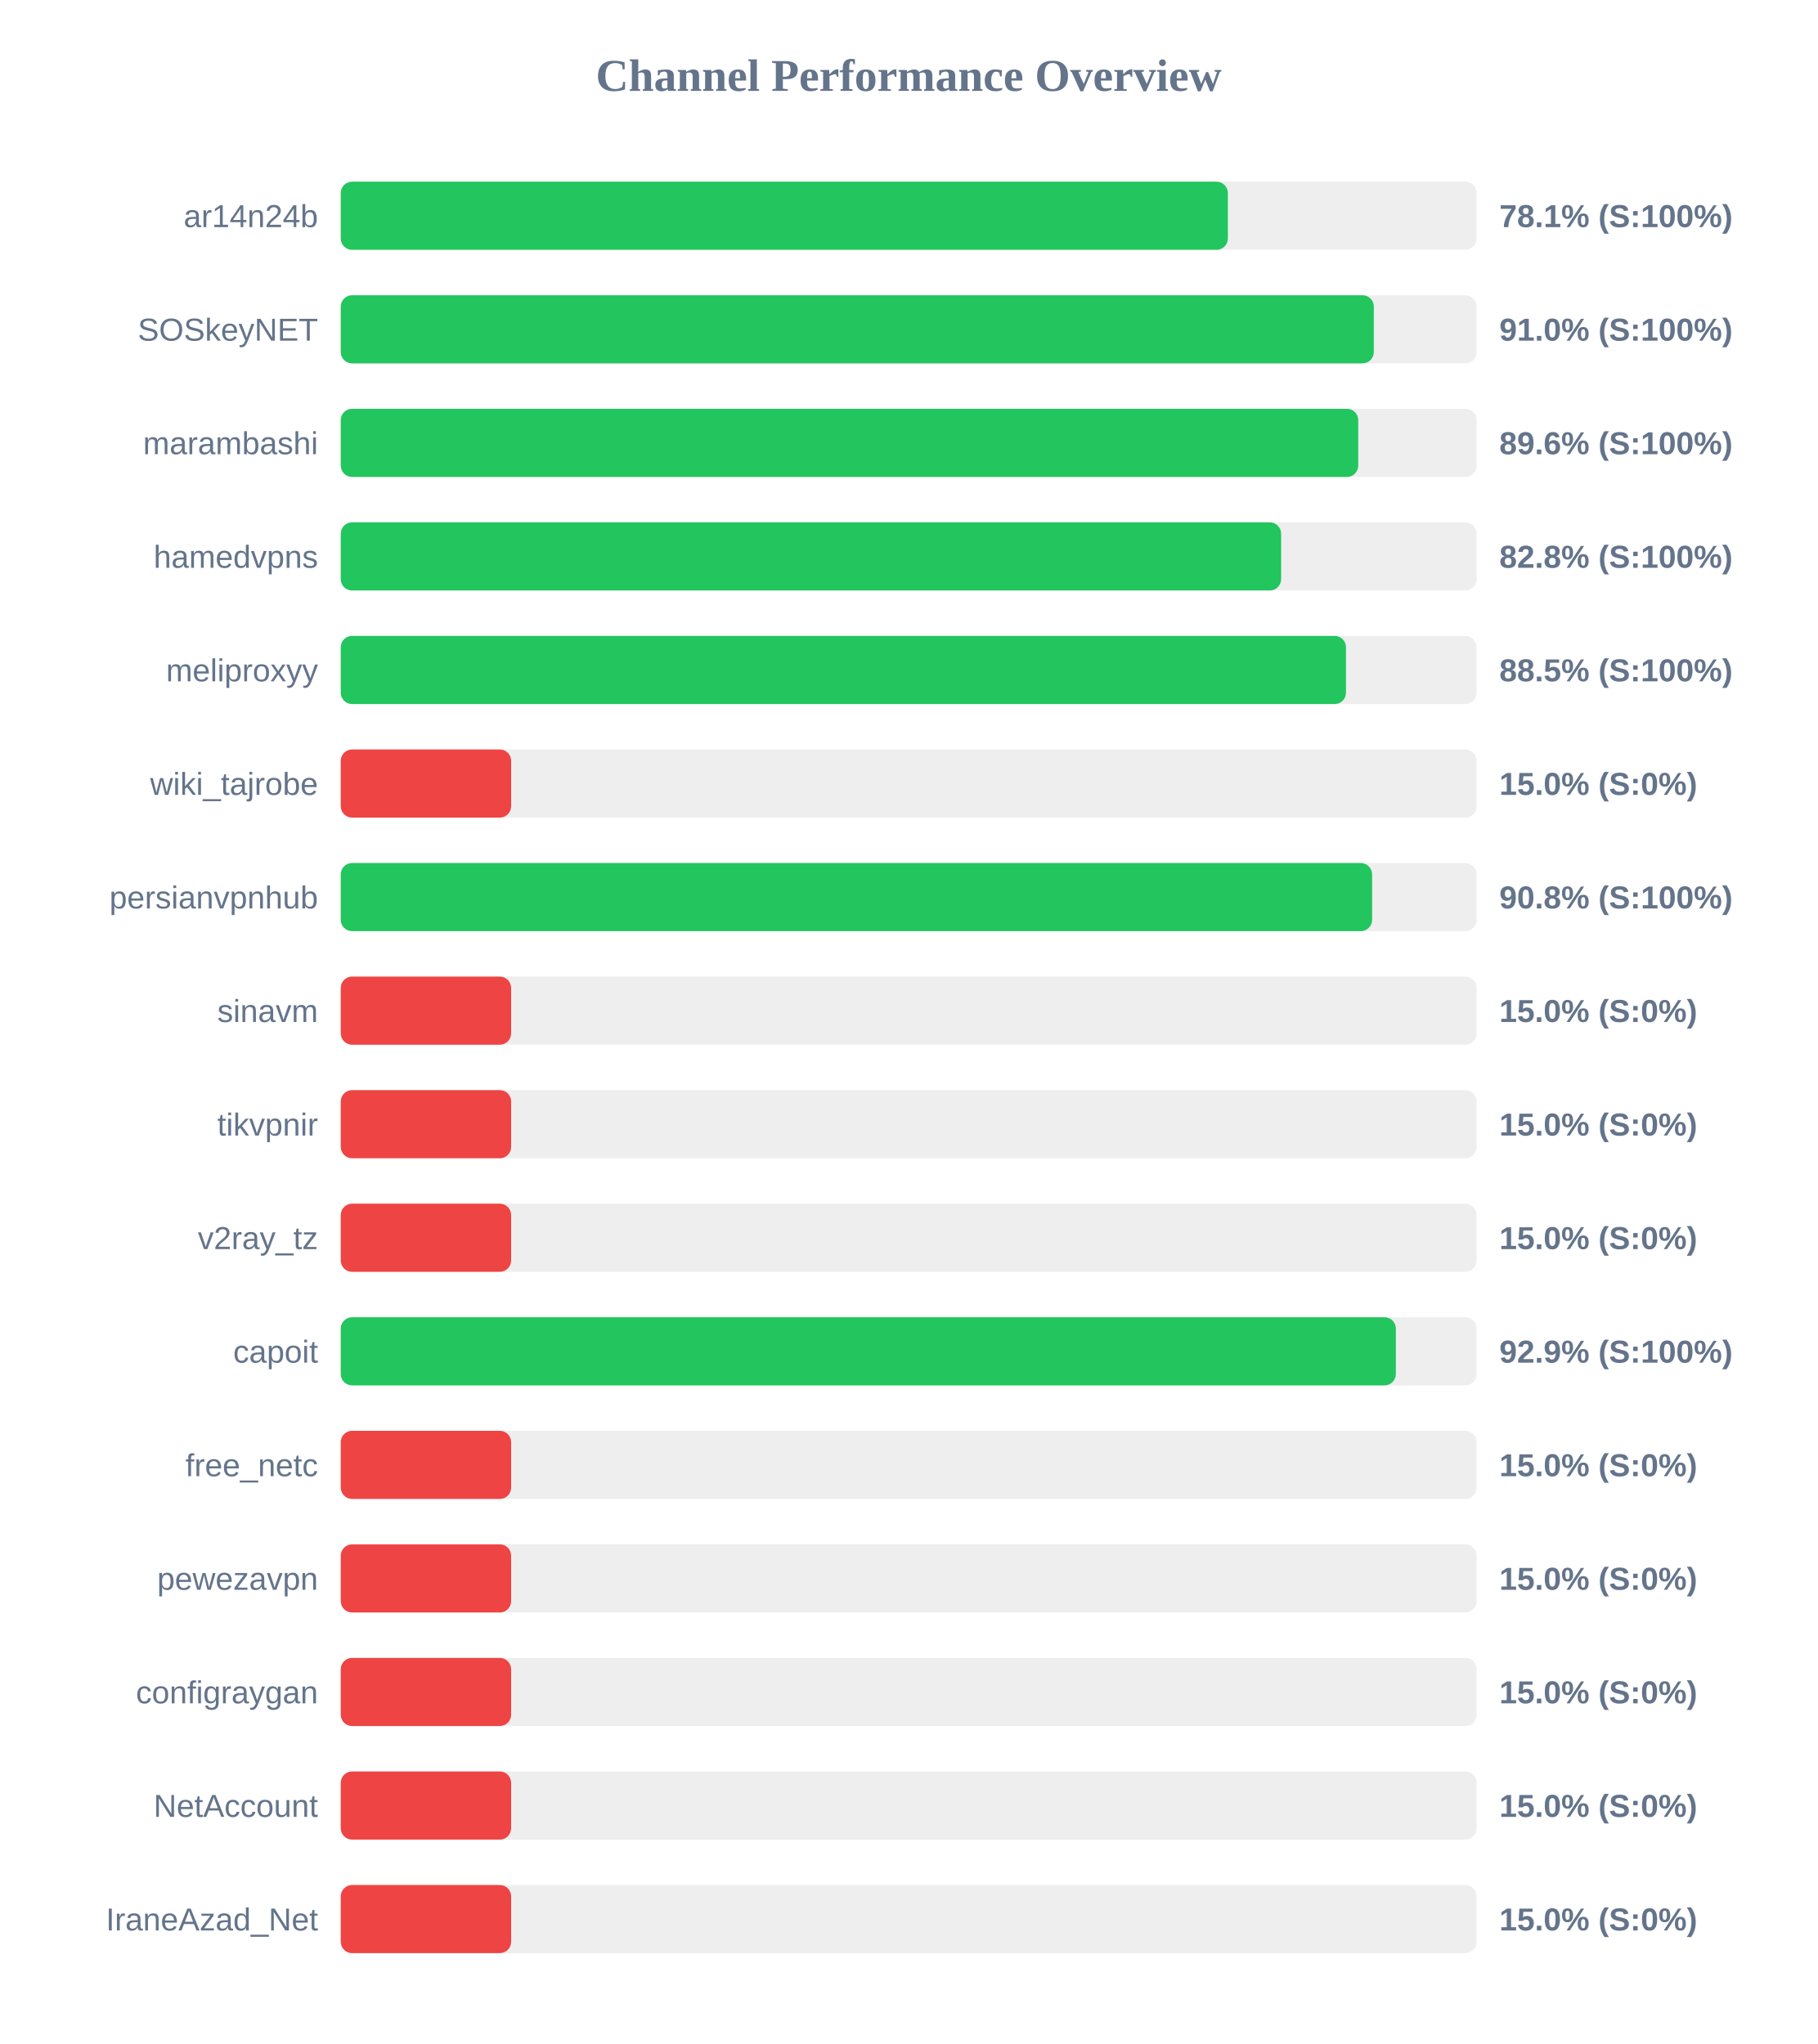
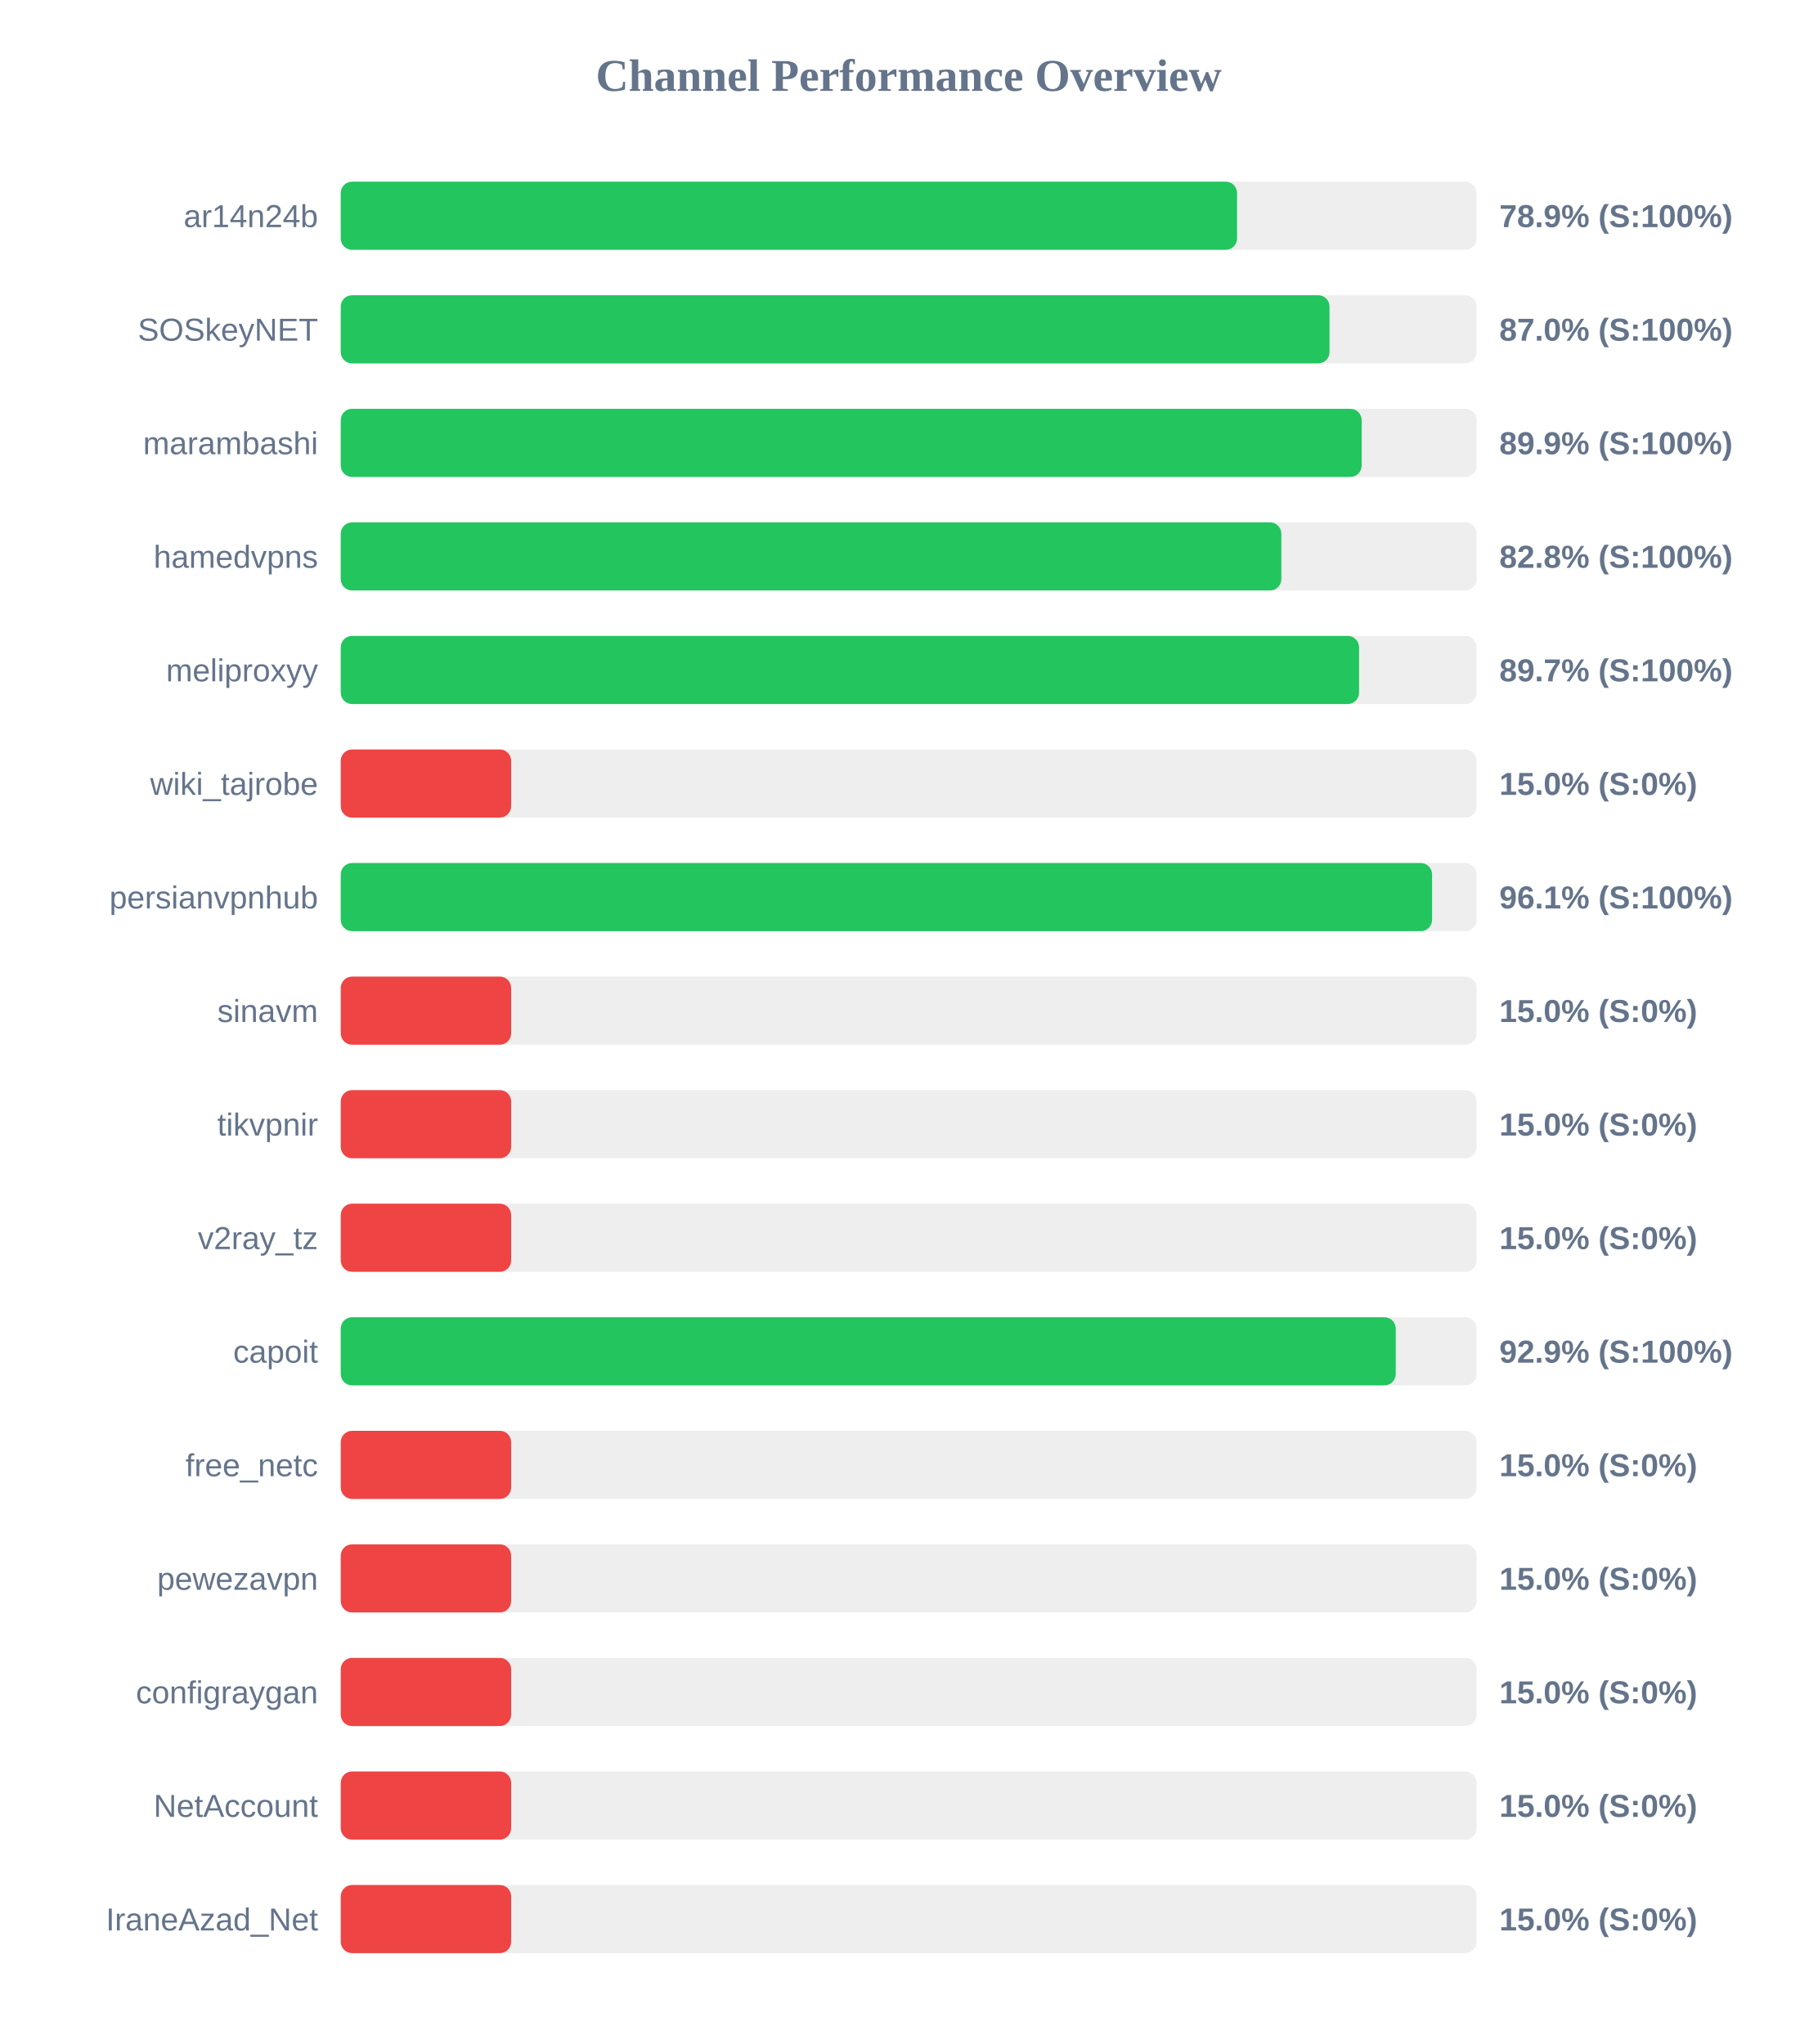
<svg xmlns="http://www.w3.org/2000/svg" width="800" height="900" version="1.1">
  <style>
        .row { font: 14px Arial; fill: #64748b; }
        .score { font: bold 14px Arial; fill: #64748b; }
    </style>
  <text x="400" y="40" text-anchor="middle" font-size="20px" font-weight="bold" fill="#64748b">Channel Performance Overview</text>
  <rect x="150" y="80" width="500" height="30" fill="#eee" rx="5" />
-   <rect x="150" y="80" width="390.5" height="30" fill="#22c55e" rx="5" />
+   <rect x="150" y="80" width="394.55" height="30" fill="#22c55e" rx="5" />
  <text x="140" y="100" text-anchor="end" class="row">ar14n24b</text>
-   <text x="660" y="100" text-anchor="start" class="score">78.1% (S:100%)</text>
+   <text x="660" y="100" text-anchor="start" class="score">78.9% (S:100%)</text>
  <rect x="150" y="130" width="500" height="30" fill="#eee" rx="5" />
-   <rect x="150" y="130" width="454.75" height="30" fill="#22c55e" rx="5" />
+   <rect x="150" y="130" width="435.25" height="30" fill="#22c55e" rx="5" />
  <text x="140" y="150" text-anchor="end" class="row">SOSkeyNET</text>
-   <text x="660" y="150" text-anchor="start" class="score">91.0% (S:100%)</text>
+   <text x="660" y="150" text-anchor="start" class="score">87.0% (S:100%)</text>
  <rect x="150" y="180" width="500" height="30" fill="#eee" rx="5" />
-   <rect x="150" y="180" width="447.9" height="30" fill="#22c55e" rx="5" />
+   <rect x="150" y="180" width="449.4" height="30" fill="#22c55e" rx="5" />
  <text x="140" y="200" text-anchor="end" class="row">marambashi</text>
-   <text x="660" y="200" text-anchor="start" class="score">89.6% (S:100%)</text>
+   <text x="660" y="200" text-anchor="start" class="score">89.9% (S:100%)</text>
  <rect x="150" y="230" width="500" height="30" fill="#eee" rx="5" />
-   <rect x="150" y="230" width="413.95" height="30" fill="#22c55e" rx="5" />
+   <rect x="150" y="230" width="414.05" height="30" fill="#22c55e" rx="5" />
  <text x="140" y="250" text-anchor="end" class="row">hamedvpns</text>
  <text x="660" y="250" text-anchor="start" class="score">82.8% (S:100%)</text>
  <rect x="150" y="280" width="500" height="30" fill="#eee" rx="5" />
-   <rect x="150" y="280" width="442.5" height="30" fill="#22c55e" rx="5" />
+   <rect x="150" y="280" width="448.25" height="30" fill="#22c55e" rx="5" />
  <text x="140" y="300" text-anchor="end" class="row">meliproxyy</text>
-   <text x="660" y="300" text-anchor="start" class="score">88.5% (S:100%)</text>
+   <text x="660" y="300" text-anchor="start" class="score">89.7% (S:100%)</text>
  <rect x="150" y="330" width="500" height="30" fill="#eee" rx="5" />
  <rect x="150" y="330" width="75.0" height="30" fill="#ef4444" rx="5" />
  <text x="140" y="350" text-anchor="end" class="row">wiki_tajrobe</text>
  <text x="660" y="350" text-anchor="start" class="score">15.0% (S:0%)</text>
  <rect x="150" y="380" width="500" height="30" fill="#eee" rx="5" />
-   <rect x="150" y="380" width="454.0" height="30" fill="#22c55e" rx="5" />
+   <rect x="150" y="380" width="480.4" height="30" fill="#22c55e" rx="5" />
  <text x="140" y="400" text-anchor="end" class="row">persianvpnhub</text>
-   <text x="660" y="400" text-anchor="start" class="score">90.8% (S:100%)</text>
+   <text x="660" y="400" text-anchor="start" class="score">96.1% (S:100%)</text>
  <rect x="150" y="430" width="500" height="30" fill="#eee" rx="5" />
  <rect x="150" y="430" width="75.0" height="30" fill="#ef4444" rx="5" />
  <text x="140" y="450" text-anchor="end" class="row">sinavm</text>
  <text x="660" y="450" text-anchor="start" class="score">15.0% (S:0%)</text>
  <rect x="150" y="480" width="500" height="30" fill="#eee" rx="5" />
  <rect x="150" y="480" width="75.0" height="30" fill="#ef4444" rx="5" />
  <text x="140" y="500" text-anchor="end" class="row">tikvpnir</text>
  <text x="660" y="500" text-anchor="start" class="score">15.0% (S:0%)</text>
  <rect x="150" y="530" width="500" height="30" fill="#eee" rx="5" />
  <rect x="150" y="530" width="75.0" height="30" fill="#ef4444" rx="5" />
  <text x="140" y="550" text-anchor="end" class="row">v2ray_tz</text>
  <text x="660" y="550" text-anchor="start" class="score">15.0% (S:0%)</text>
  <rect x="150" y="580" width="500" height="30" fill="#eee" rx="5" />
-   <rect x="150" y="580" width="464.45" height="30" fill="#22c55e" rx="5" />
+   <rect x="150" y="580" width="464.4" height="30" fill="#22c55e" rx="5" />
  <text x="140" y="600" text-anchor="end" class="row">capoit</text>
  <text x="660" y="600" text-anchor="start" class="score">92.9% (S:100%)</text>
  <rect x="150" y="630" width="500" height="30" fill="#eee" rx="5" />
  <rect x="150" y="630" width="75.0" height="30" fill="#ef4444" rx="5" />
  <text x="140" y="650" text-anchor="end" class="row">free_netc</text>
  <text x="660" y="650" text-anchor="start" class="score">15.0% (S:0%)</text>
  <rect x="150" y="680" width="500" height="30" fill="#eee" rx="5" />
  <rect x="150" y="680" width="75.0" height="30" fill="#ef4444" rx="5" />
  <text x="140" y="700" text-anchor="end" class="row">pewezavpn</text>
  <text x="660" y="700" text-anchor="start" class="score">15.0% (S:0%)</text>
  <rect x="150" y="730" width="500" height="30" fill="#eee" rx="5" />
  <rect x="150" y="730" width="75.0" height="30" fill="#ef4444" rx="5" />
  <text x="140" y="750" text-anchor="end" class="row">configraygan</text>
  <text x="660" y="750" text-anchor="start" class="score">15.0% (S:0%)</text>
  <rect x="150" y="780" width="500" height="30" fill="#eee" rx="5" />
  <rect x="150" y="780" width="75.0" height="30" fill="#ef4444" rx="5" />
  <text x="140" y="800" text-anchor="end" class="row">NetAccount</text>
  <text x="660" y="800" text-anchor="start" class="score">15.0% (S:0%)</text>
  <rect x="150" y="830" width="500" height="30" fill="#eee" rx="5" />
  <rect x="150" y="830" width="75.0" height="30" fill="#ef4444" rx="5" />
  <text x="140" y="850" text-anchor="end" class="row">IraneAzad_Net</text>
  <text x="660" y="850" text-anchor="start" class="score">15.0% (S:0%)</text>
</svg>
